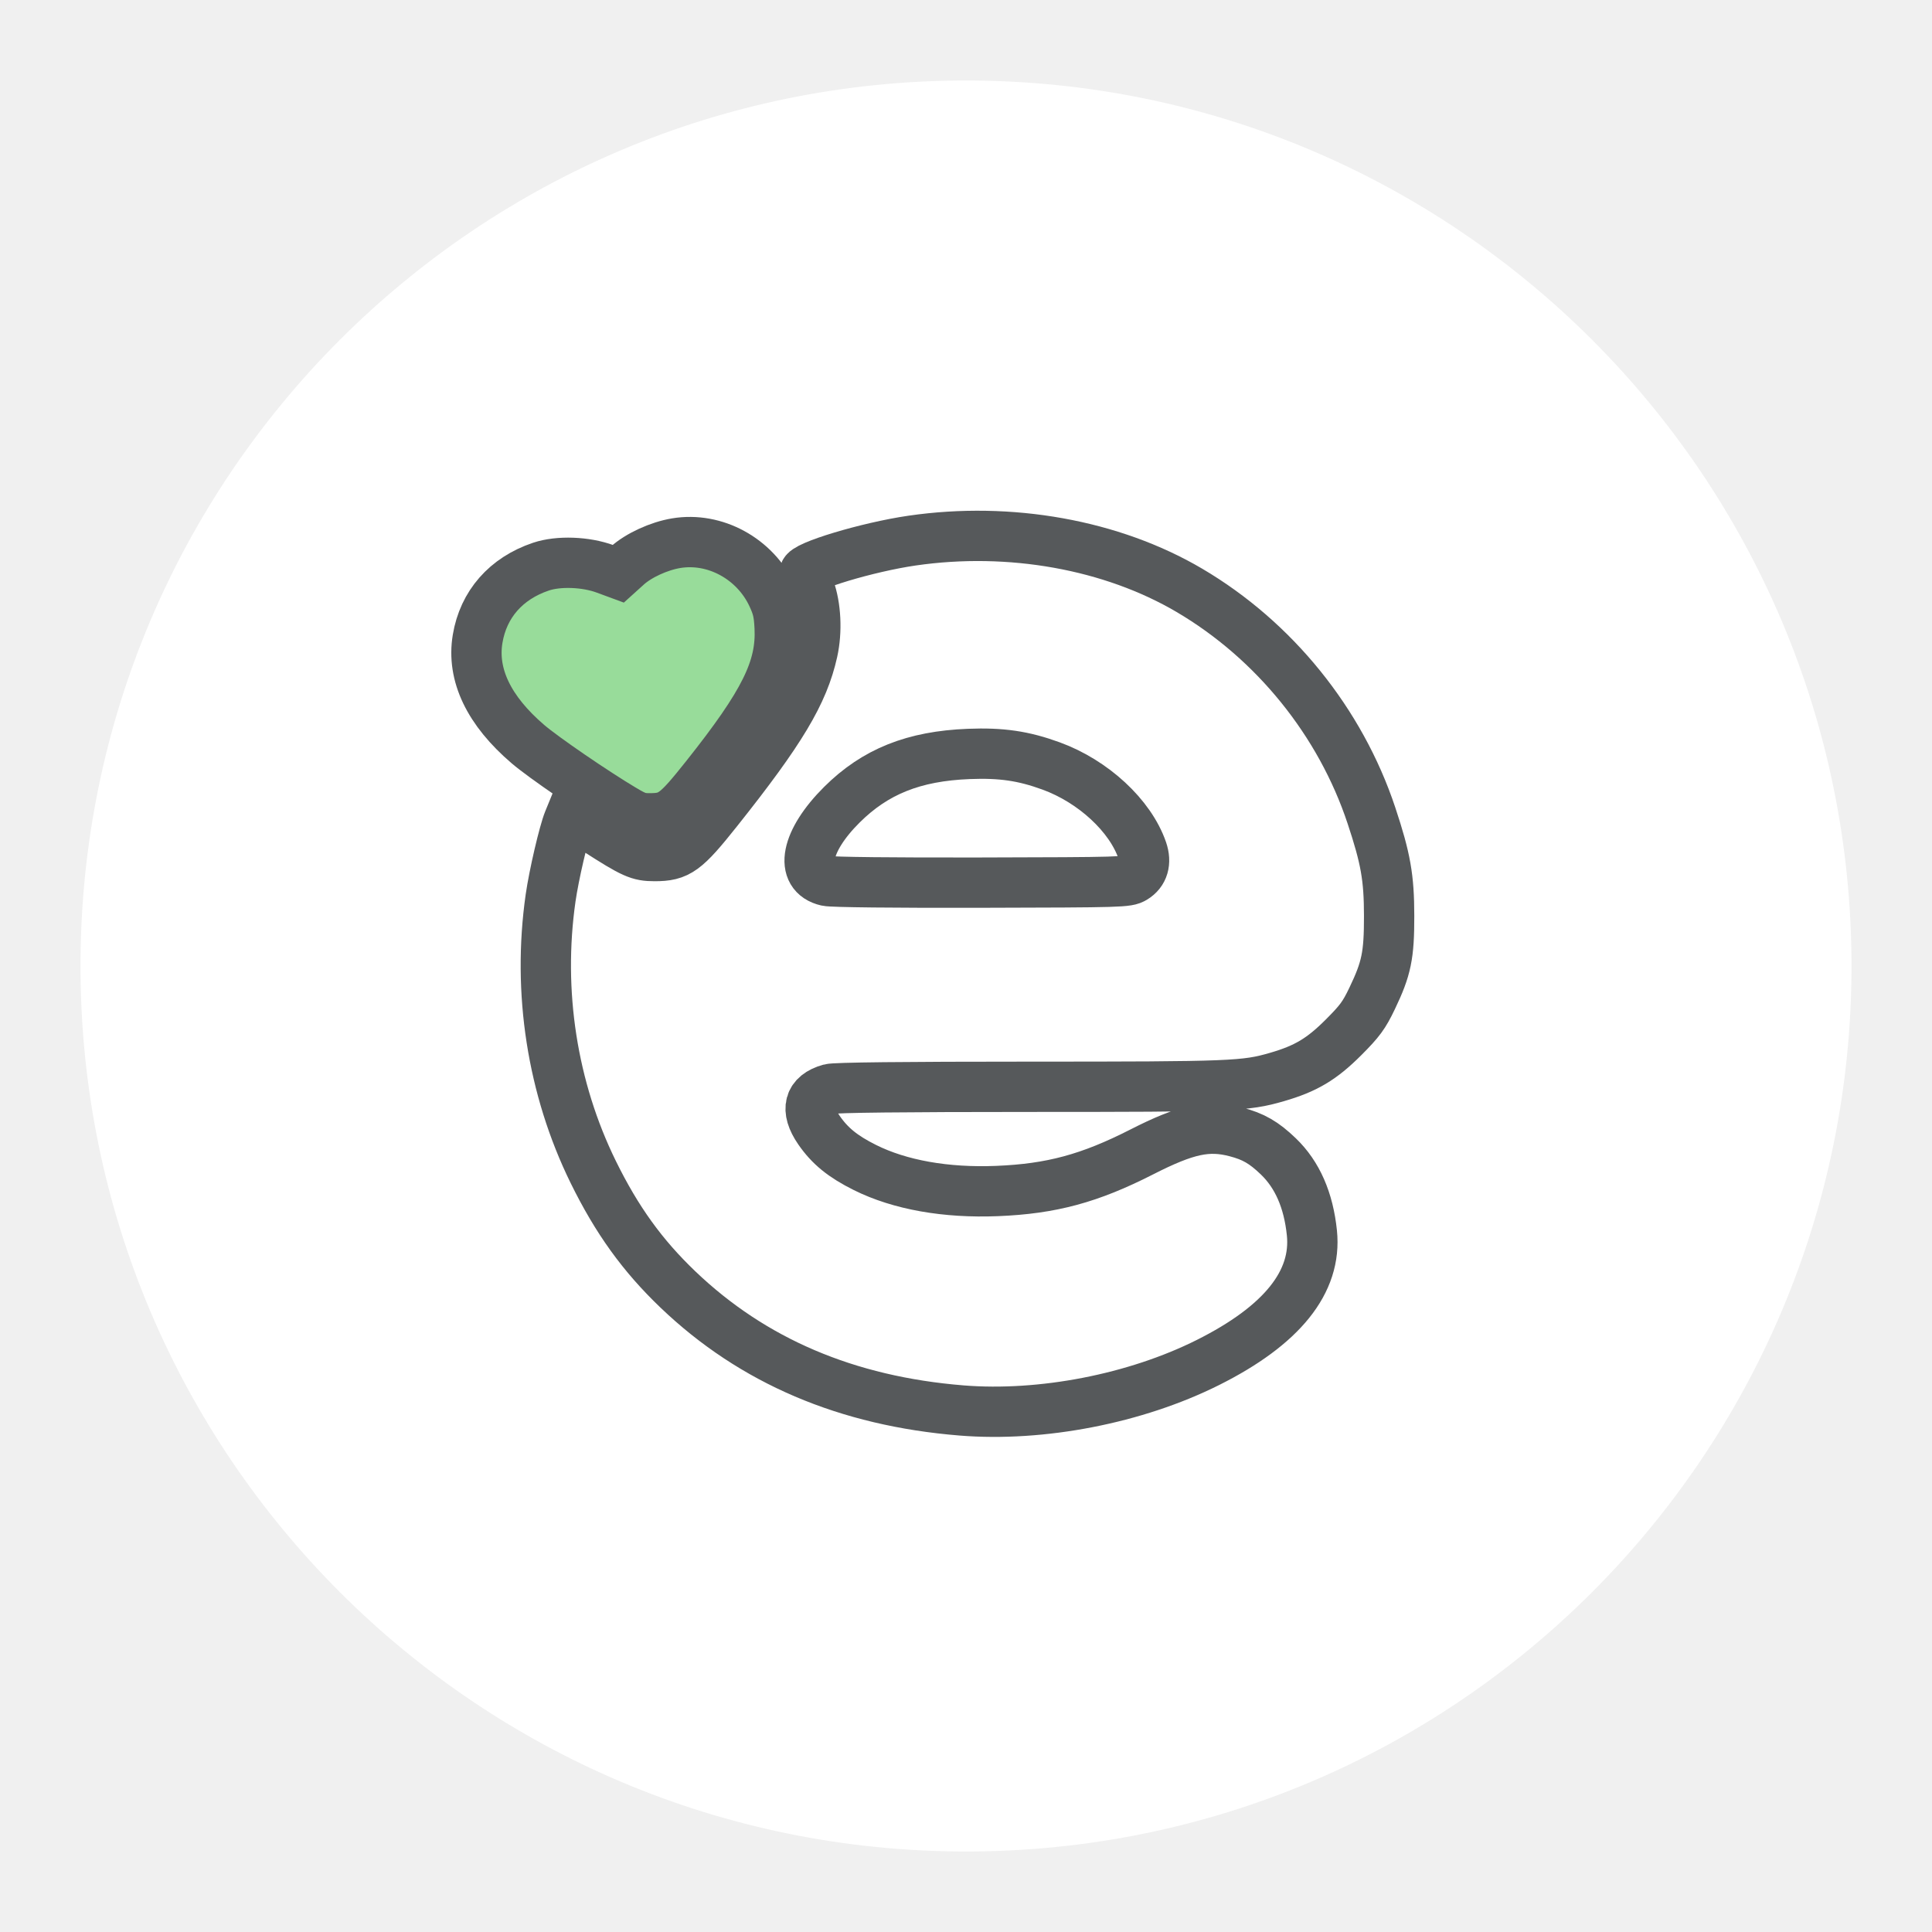
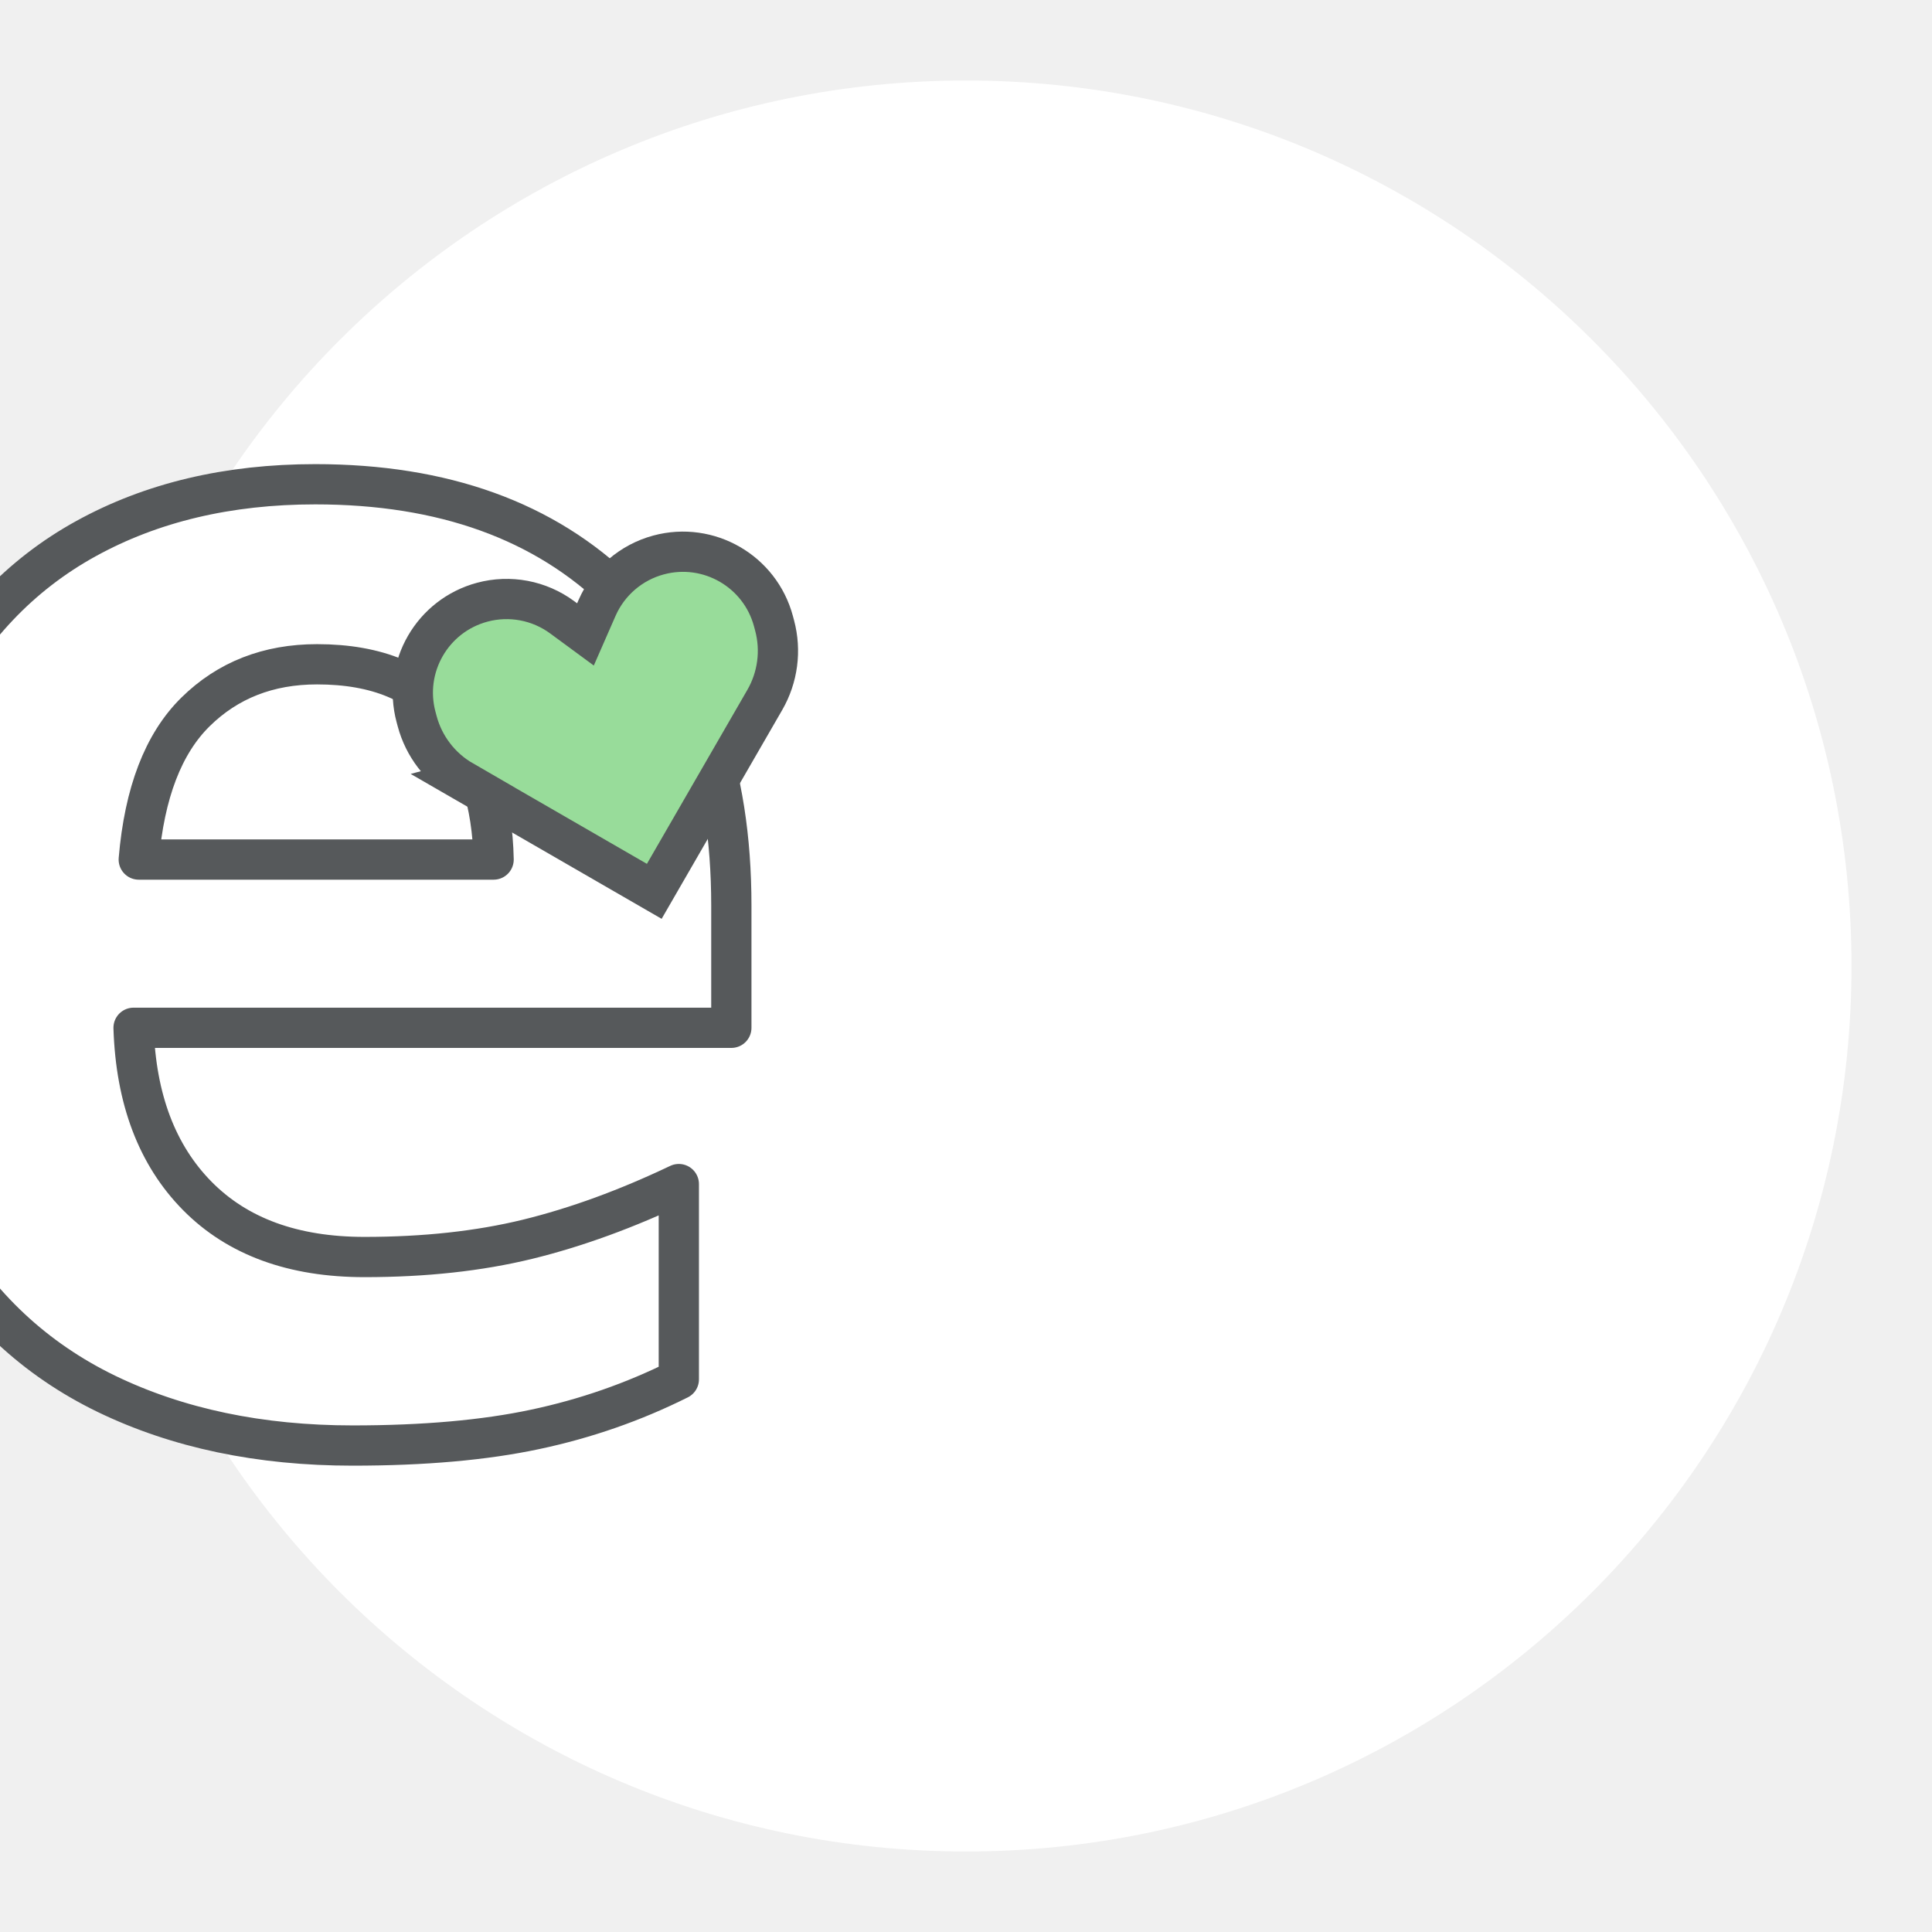
<svg xmlns="http://www.w3.org/2000/svg" version="1.1" viewBox="0 0 192 192">
  <circle class="a" cx="96" cy="96" r="88" style="fill:#fff" />
-   <path d="m95.548 140.17c-11.386-0.922-20.742-4.913-28.175-12.02-3.529-3.374-6.074-6.905-8.418-11.679-4.075-8.3-5.569-17.901-4.238-27.227 0.326-2.284 1.313-6.526 1.789-7.687l0.276-0.674 2.501 1.605c3.649 2.341 4.197 2.587 5.773 2.587 2.35 0 3.039-0.5 6.254-4.543 6.308-7.932 8.524-11.633 9.445-15.771 0.452-2.031 0.332-4.49-0.304-6.259-0.247-0.688-0.469-1.389-0.492-1.558-0.092-0.665 6.256-2.578 10.691-3.221 9.726-1.41 19.839 0.405 27.55 4.944 8.439 4.967 15.007 13.089 18.091 22.375 1.422 4.28 1.754 6.165 1.759 9.974 5e-3 3.931-0.263 5.234-1.693 8.215-0.804 1.677-1.219 2.24-2.847 3.869-2.161 2.161-3.742 3.102-6.604 3.931-3.178 0.921-4.44 0.971-24.586 0.972-12.569 1e-3 -19.337 0.076-19.852 0.219-2.092 0.581-2.483 2.05-1.086 4.079 1.091 1.584 2.376 2.63 4.577 3.727 3.466 1.727 8.041 2.541 13.13 2.334 5.402-0.219 9.2-1.245 14.383-3.886 4.431-2.258 6.57-2.714 9.339-1.993 1.753 0.456 2.79 1.054 4.23 2.437 1.886 1.811 2.999 4.35 3.334 7.604 0.501 4.867-2.971 9.195-10.333 12.88-7.183 3.596-16.52 5.412-24.497 4.766zm17.149-52.902c0.933-0.564 1.229-1.569 0.816-2.769-1.188-3.445-4.867-6.85-9.054-8.378-2.744-1.002-4.948-1.324-8.181-1.196-5.47 0.216-9.293 1.746-12.611 5.045-3.604 3.584-4.27 6.945-1.503 7.578 0.528 0.121 6.673 0.188 15.364 0.167 14.044-0.033 14.506-0.046 15.169-0.447z" style="fill:#fff;stroke-width:5;stroke:#56595b" />
-   <path d="m61.979 80.468c-2.93-1.744-7.952-5.184-9.501-6.507-3.896-3.33-5.606-6.898-5.014-10.467 0.57-3.442 2.825-6.014 6.296-7.182 1.744-0.587 4.442-0.49 6.395 0.23l1.289 0.475 0.874-0.789c1.146-1.035 3.159-1.961 4.884-2.247 3.844-0.637 7.821 1.531 9.537 5.198 0.535 1.144 0.673 1.736 0.743 3.188 0.194 4.065-1.506 7.498-7.36 14.859-2.932 3.687-3.476 4.09-5.536 4.098-0.991 4e-3 -1.37-0.121-2.605-0.856z" style="fill:#98dc9a;stroke-width:5;stroke:#56595b" />
+   <text x="95.895" y="141.968" style="fill:#ffffff;font-family:Now;font-size:168.78px;font-weight:900;stroke-linecap:round;stroke-linejoin:round;stroke-width:4;stroke:#56595b;text-align:center;text-anchor:middle" xml:space="preserve">
+     <tspan x="95.895" y="141.968" style="stroke-width:4">e</tspan>
+   </text>
+   <g transform="matrix(2.2203 -.59494 .59494 2.2203 37.387 58.754)" style="fill:#98dc9a;stroke:#56595b">
+     <path d="m1.497 8.888 6.757 6.757 6.757-6.757c0.796-0.796 1.243-1.875 1.243-3v-0.19c0-2.238-1.814-4.052-4.052-4.052-1.231 0-2.395 0.56-3.164 1.521l-0.783 0.979-0.783-0.979c-0.769-0.961-1.933-1.521-3.164-1.521-2.238 0-4.052 1.814-4.052 4.052v0.19c0 1.125 0.447 2.204 1.243 3z" fill="#000" style="fill:#98dc9a;stroke-width:1.74;stroke:#56595b" />
+   </g>
</svg>
